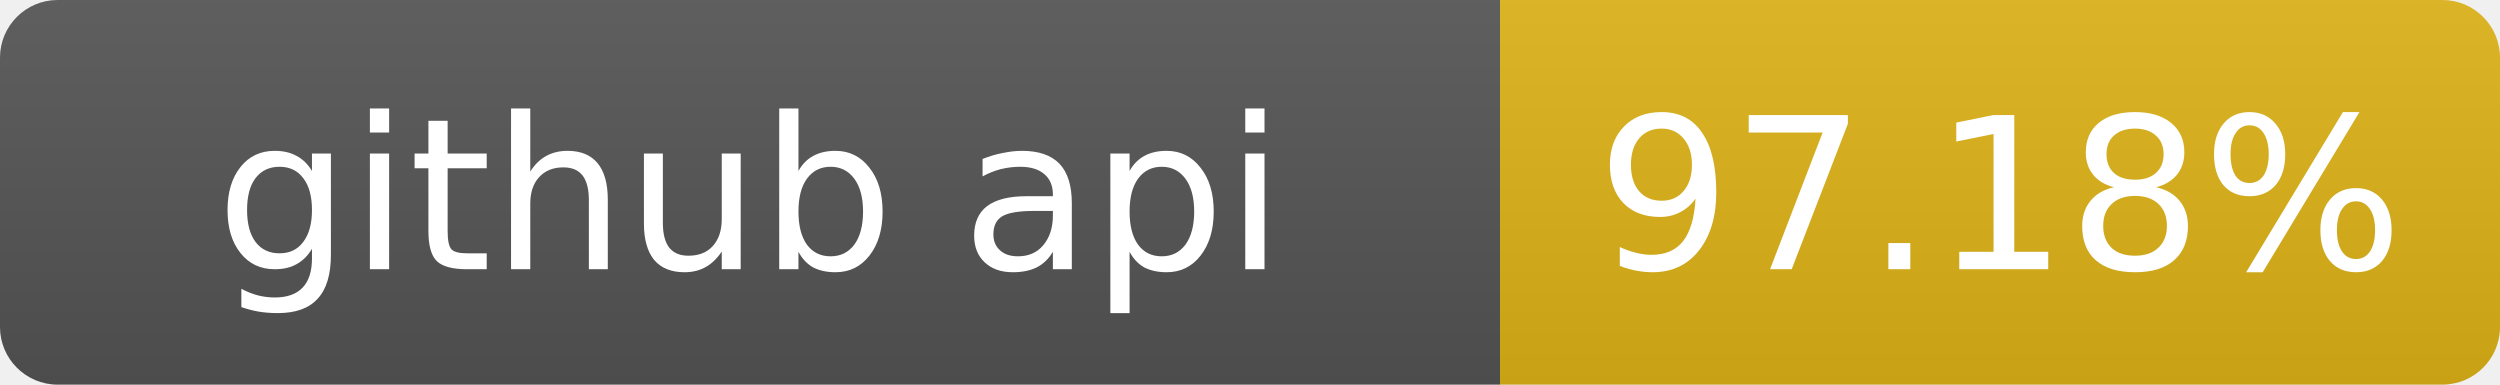
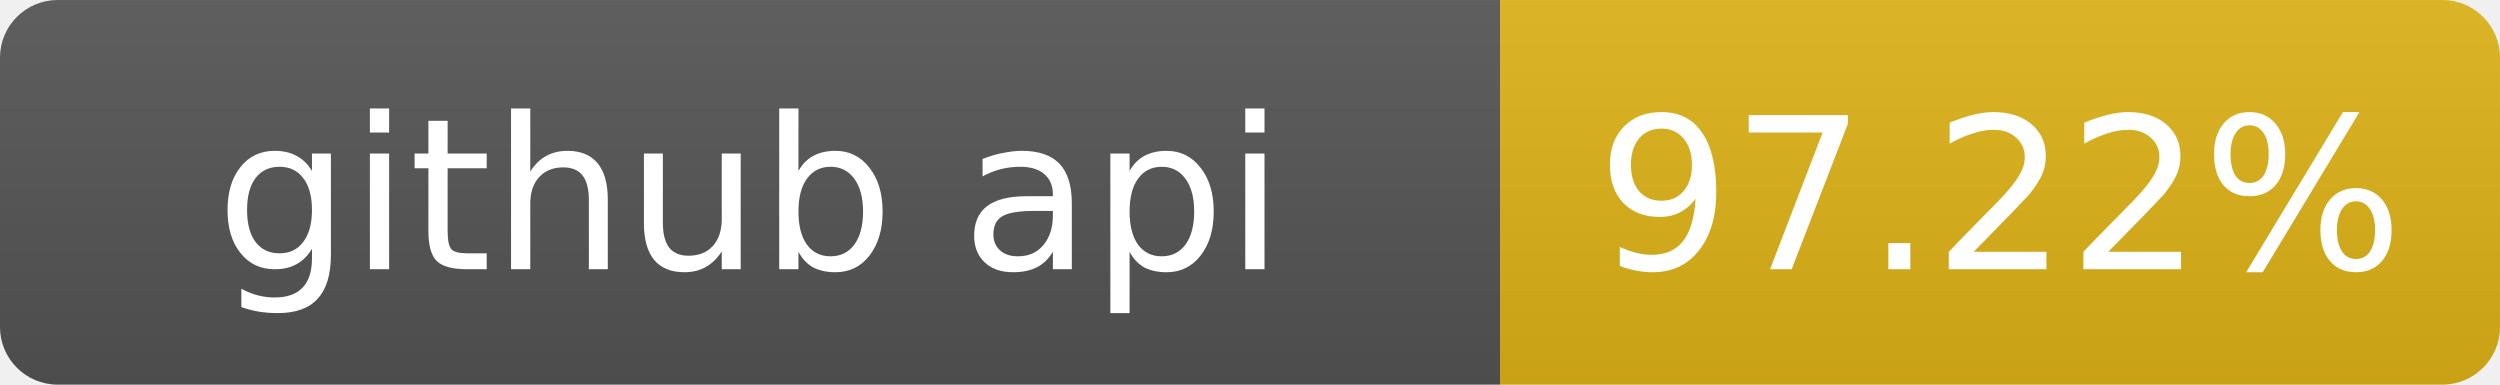
- <svg xmlns="http://www.w3.org/2000/svg" width="130" height="20" role="img" aria-label="github api: 97.18%">
+ <svg xmlns="http://www.w3.org/2000/svg" width="130" height="20" role="img" aria-label="github api: 97.22%">
  <linearGradient id="s" x2="0" y2="100%">
    <stop offset="0" stop-color="#bbb" stop-opacity=".1" />
    <stop offset="1" stop-opacity=".1" />
  </linearGradient>
  <clipPath id="r">
    <rect width="130" height="20" rx="3" fill="#fff" />
  </clipPath>
  <g clip-path="url(#r)">
    <rect width="78" height="20" fill="#555" />
    <rect x="78" width="52" height="20" fill="#dfb317" />
    <rect width="130" height="20" fill="url(#s)" />
  </g>
  <g fill="#fff" text-anchor="middle" font-family="Verdana,Geneva,DejaVu Sans,sans-serif" font-size="11">
    <text x="39" y="14">github api</text>
-     <text x="104" y="14">97.18%</text>
+     <text x="104" y="14">97.22%</text>
  </g>
</svg>
